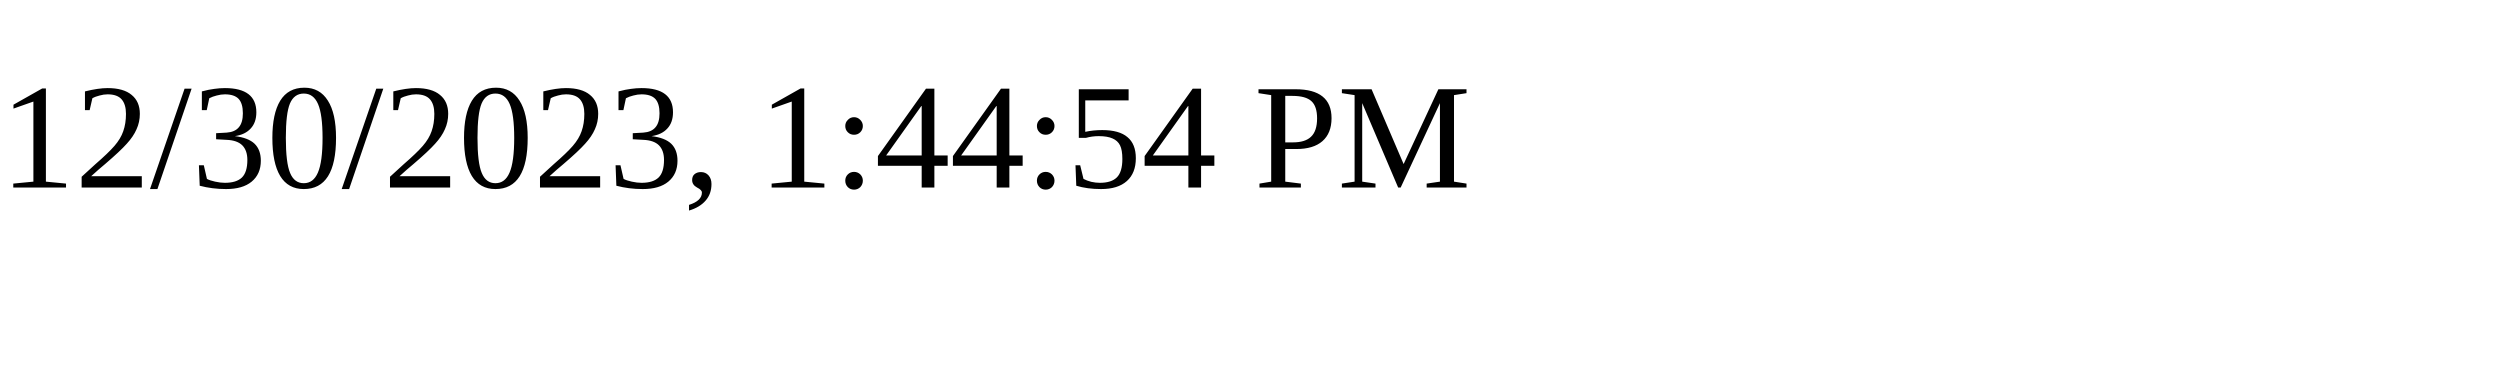
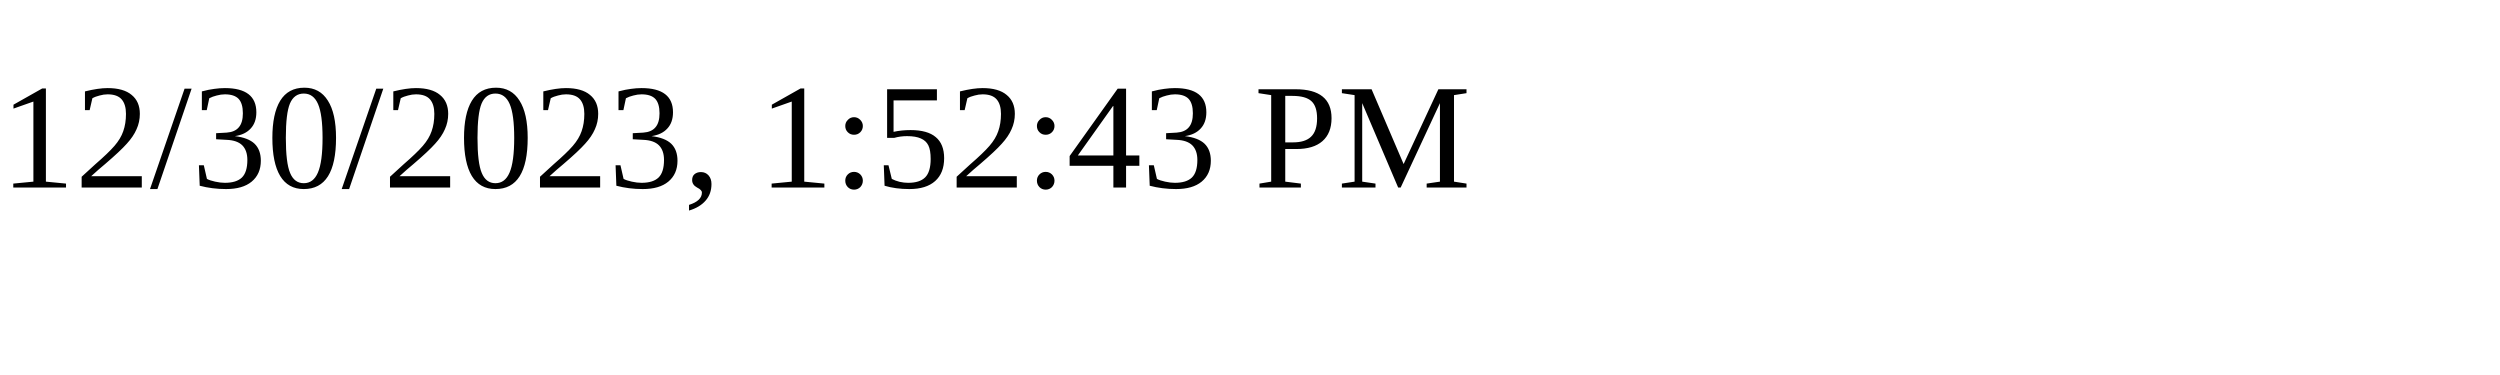
<svg xmlns="http://www.w3.org/2000/svg" height="30" width="200">
-   <text x="0" y="15">12/30/2023, 1:44:54 PM</text>
+   <text x="0" y="15">12/30/2023, 1:52:43 PM</text>
</svg>
